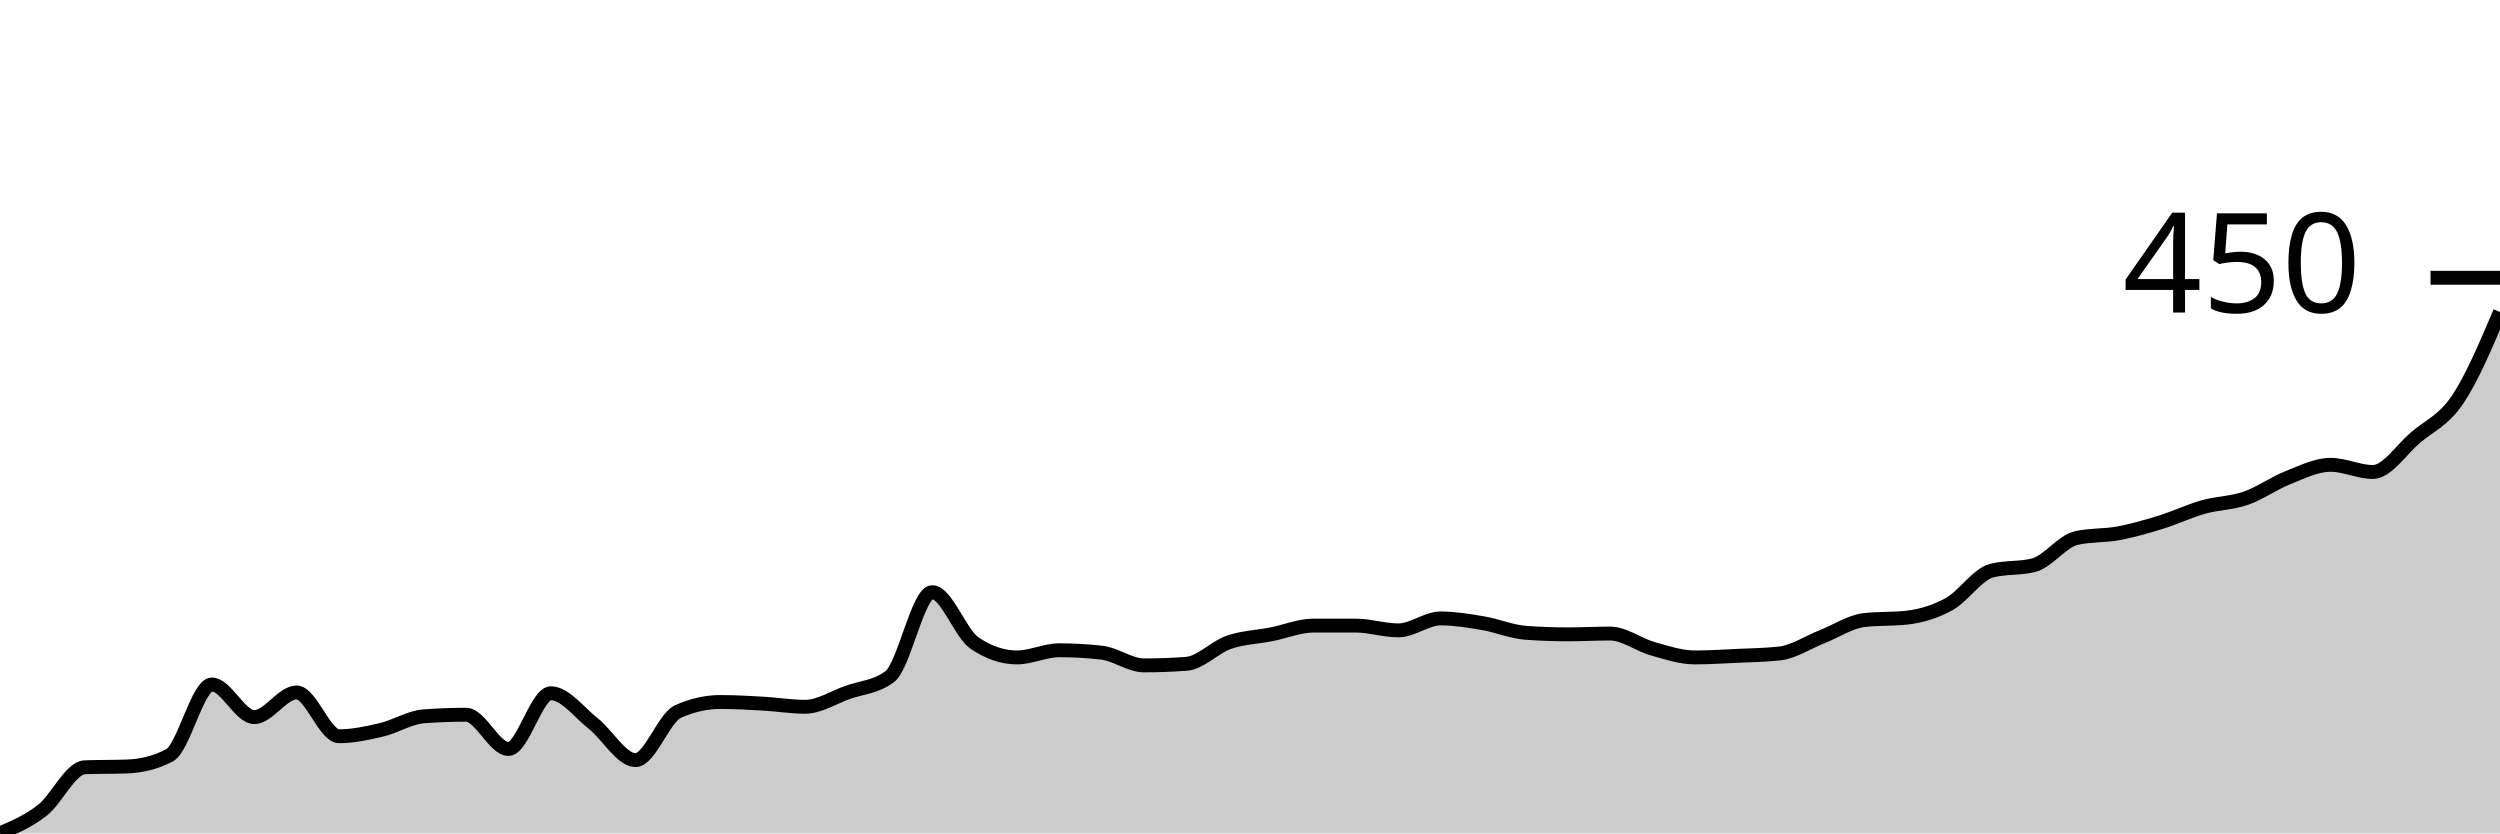
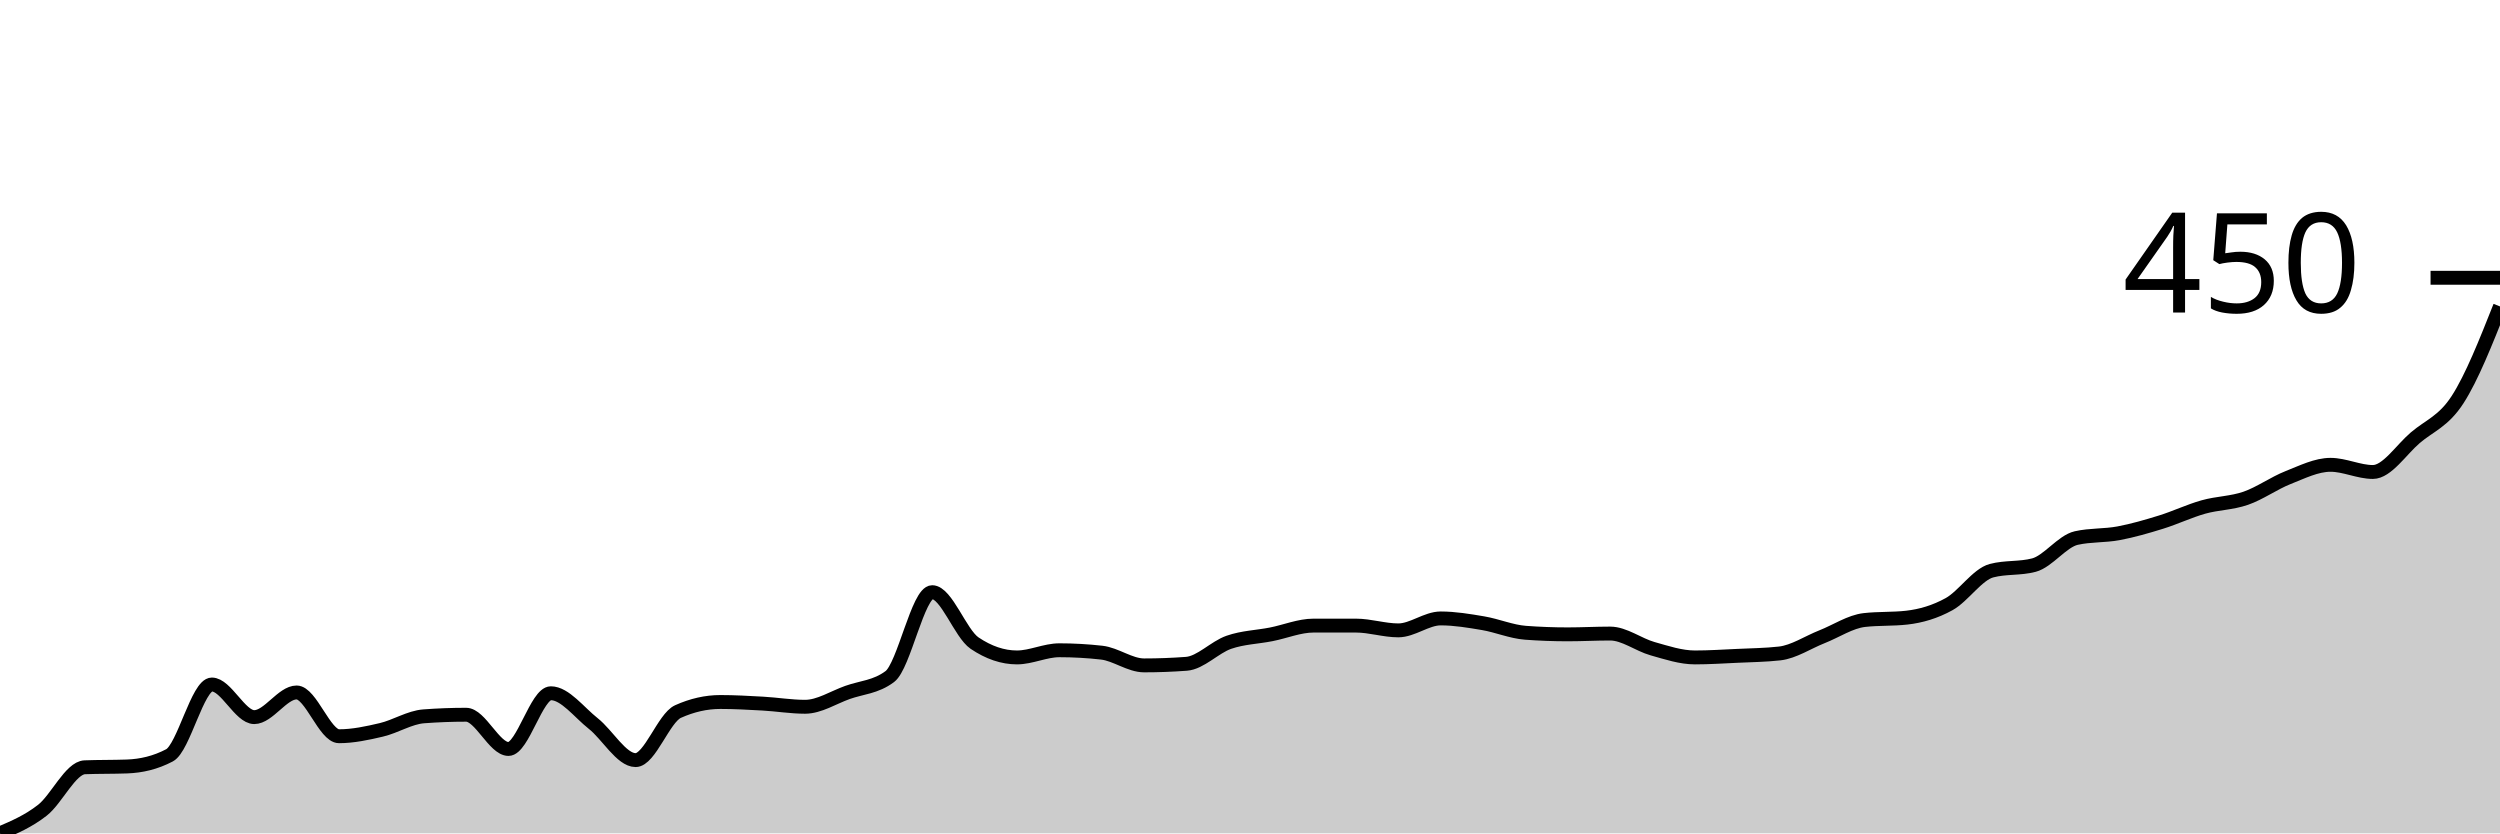
<svg xmlns="http://www.w3.org/2000/svg" viewBox="0 0 180 60">
  <g transform="translate(0,20)">
-     <path class="area" fill="rgba(0, 0, 0, 0.2)" d="M0,40C1.017,39.565,2.034,39.131,3.051,38.338C4.068,37.545,5.085,35.282,6.102,35.244C7.119,35.205,8.136,35.224,9.153,35.186C10.169,35.148,11.186,34.919,12.203,34.384C13.22,33.849,14.237,29.284,15.254,29.284C16.271,29.284,17.288,31.633,18.305,31.633C19.322,31.633,20.339,29.857,21.356,29.857C22.373,29.857,23.39,33.009,24.407,33.009C25.424,33.009,26.441,32.789,27.458,32.55C28.475,32.311,29.492,31.652,30.508,31.576C31.525,31.5,32.542,31.461,33.559,31.461C34.576,31.461,35.593,33.926,36.61,33.926C37.627,33.926,38.644,29.914,39.661,29.914C40.678,29.914,41.695,31.289,42.712,32.092C43.729,32.894,44.746,34.728,45.763,34.728C46.78,34.728,47.797,31.691,48.814,31.232C49.831,30.774,50.847,30.544,51.864,30.544C52.881,30.544,53.898,30.602,54.915,30.659C55.932,30.716,56.949,30.888,57.966,30.888C58.983,30.888,60,30.22,61.017,29.857C62.034,29.494,63.051,29.475,64.068,28.711C65.085,27.947,66.102,22.636,67.119,22.636C68.136,22.636,69.153,25.616,70.169,26.304C71.186,26.991,72.203,27.335,73.22,27.335C74.237,27.335,75.254,26.819,76.271,26.819C77.288,26.819,78.305,26.877,79.322,26.991C80.339,27.106,81.356,27.908,82.373,27.908C83.39,27.908,84.407,27.87,85.424,27.794C86.441,27.717,87.458,26.6,88.475,26.246C89.492,25.893,90.508,25.874,91.525,25.673C92.542,25.473,93.559,25.043,94.576,25.043C95.593,25.043,96.61,25.043,97.627,25.043C98.644,25.043,99.661,25.387,100.678,25.387C101.695,25.387,102.712,24.527,103.729,24.527C104.746,24.527,105.763,24.699,106.78,24.871C107.797,25.043,108.814,25.482,109.831,25.559C110.847,25.635,111.864,25.673,112.881,25.673C113.898,25.673,114.915,25.616,115.932,25.616C116.949,25.616,117.966,26.418,118.983,26.705C120,26.991,121.017,27.335,122.034,27.335C123.051,27.335,124.068,27.268,125.085,27.221C126.102,27.173,127.119,27.163,128.136,27.049C129.153,26.934,130.169,26.246,131.186,25.845C132.203,25.444,133.22,24.756,134.237,24.642C135.254,24.527,136.271,24.585,137.288,24.47C138.305,24.355,139.322,24.059,140.339,23.496C141.356,22.932,142.373,21.356,143.39,21.089C144.407,20.821,145.424,20.955,146.441,20.688C147.458,20.42,148.475,18.968,149.492,18.739C150.508,18.51,151.525,18.586,152.542,18.395C153.559,18.204,154.576,17.908,155.593,17.593C156.61,17.278,157.627,16.791,158.644,16.504C159.661,16.218,160.678,16.227,161.695,15.874C162.712,15.521,163.729,14.785,164.746,14.384C165.763,13.983,166.78,13.467,167.797,13.467C168.814,13.467,169.831,13.983,170.847,13.983C171.864,13.983,172.881,12.388,173.898,11.519C174.915,10.649,175.932,10.277,176.949,8.768C177.966,7.259,178.983,4.862,180,2.464L180,40C178.983,40,177.966,40,176.949,40C175.932,40,174.915,40,173.898,40C172.881,40,171.864,40,170.847,40C169.831,40,168.814,40,167.797,40C166.78,40,165.763,40,164.746,40C163.729,40,162.712,40,161.695,40C160.678,40,159.661,40,158.644,40C157.627,40,156.61,40,155.593,40C154.576,40,153.559,40,152.542,40C151.525,40,150.508,40,149.492,40C148.475,40,147.458,40,146.441,40C145.424,40,144.407,40,143.39,40C142.373,40,141.356,40,140.339,40C139.322,40,138.305,40,137.288,40C136.271,40,135.254,40,134.237,40C133.22,40,132.203,40,131.186,40C130.169,40,129.153,40,128.136,40C127.119,40,126.102,40,125.085,40C124.068,40,123.051,40,122.034,40C121.017,40,120,40,118.983,40C117.966,40,116.949,40,115.932,40C114.915,40,113.898,40,112.881,40C111.864,40,110.847,40,109.831,40C108.814,40,107.797,40,106.78,40C105.763,40,104.746,40,103.729,40C102.712,40,101.695,40,100.678,40C99.661,40,98.644,40,97.627,40C96.61,40,95.593,40,94.576,40C93.559,40,92.542,40,91.525,40C90.508,40,89.492,40,88.475,40C87.458,40,86.441,40,85.424,40C84.407,40,83.39,40,82.373,40C81.356,40,80.339,40,79.322,40C78.305,40,77.288,40,76.271,40C75.254,40,74.237,40,73.22,40C72.203,40,71.186,40,70.169,40C69.153,40,68.136,40,67.119,40C66.102,40,65.085,40,64.068,40C63.051,40,62.034,40,61.017,40C60,40,58.983,40,57.966,40C56.949,40,55.932,40,54.915,40C53.898,40,52.881,40,51.864,40C50.847,40,49.831,40,48.814,40C47.797,40,46.78,40,45.763,40C44.746,40,43.729,40,42.712,40C41.695,40,40.678,40,39.661,40C38.644,40,37.627,40,36.61,40C35.593,40,34.576,40,33.559,40C32.542,40,31.525,40,30.508,40C29.492,40,28.475,40,27.458,40C26.441,40,25.424,40,24.407,40C23.39,40,22.373,40,21.356,40C20.339,40,19.322,40,18.305,40C17.288,40,16.271,40,15.254,40C14.237,40,13.22,40,12.203,40C11.186,40,10.169,40,9.153,40C8.136,40,7.119,40,6.102,40C5.085,40,4.068,40,3.051,40C2.034,40,1.017,40,0,40Z" />
-     <path class="line" stroke="black" fill="none" d="M0,40C1.017,39.565,2.034,39.131,3.051,38.338C4.068,37.545,5.085,35.282,6.102,35.244C7.119,35.205,8.136,35.224,9.153,35.186C10.169,35.148,11.186,34.919,12.203,34.384C13.22,33.849,14.237,29.284,15.254,29.284C16.271,29.284,17.288,31.633,18.305,31.633C19.322,31.633,20.339,29.857,21.356,29.857C22.373,29.857,23.39,33.009,24.407,33.009C25.424,33.009,26.441,32.789,27.458,32.55C28.475,32.311,29.492,31.652,30.508,31.576C31.525,31.5,32.542,31.461,33.559,31.461C34.576,31.461,35.593,33.926,36.61,33.926C37.627,33.926,38.644,29.914,39.661,29.914C40.678,29.914,41.695,31.289,42.712,32.092C43.729,32.894,44.746,34.728,45.763,34.728C46.78,34.728,47.797,31.691,48.814,31.232C49.831,30.774,50.847,30.544,51.864,30.544C52.881,30.544,53.898,30.602,54.915,30.659C55.932,30.716,56.949,30.888,57.966,30.888C58.983,30.888,60,30.22,61.017,29.857C62.034,29.494,63.051,29.475,64.068,28.711C65.085,27.947,66.102,22.636,67.119,22.636C68.136,22.636,69.153,25.616,70.169,26.304C71.186,26.991,72.203,27.335,73.22,27.335C74.237,27.335,75.254,26.819,76.271,26.819C77.288,26.819,78.305,26.877,79.322,26.991C80.339,27.106,81.356,27.908,82.373,27.908C83.39,27.908,84.407,27.87,85.424,27.794C86.441,27.717,87.458,26.6,88.475,26.246C89.492,25.893,90.508,25.874,91.525,25.673C92.542,25.473,93.559,25.043,94.576,25.043C95.593,25.043,96.61,25.043,97.627,25.043C98.644,25.043,99.661,25.387,100.678,25.387C101.695,25.387,102.712,24.527,103.729,24.527C104.746,24.527,105.763,24.699,106.78,24.871C107.797,25.043,108.814,25.482,109.831,25.559C110.847,25.635,111.864,25.673,112.881,25.673C113.898,25.673,114.915,25.616,115.932,25.616C116.949,25.616,117.966,26.418,118.983,26.705C120,26.991,121.017,27.335,122.034,27.335C123.051,27.335,124.068,27.268,125.085,27.221C126.102,27.173,127.119,27.163,128.136,27.049C129.153,26.934,130.169,26.246,131.186,25.845C132.203,25.444,133.22,24.756,134.237,24.642C135.254,24.527,136.271,24.585,137.288,24.47C138.305,24.355,139.322,24.059,140.339,23.496C141.356,22.932,142.373,21.356,143.39,21.089C144.407,20.821,145.424,20.955,146.441,20.688C147.458,20.42,148.475,18.968,149.492,18.739C150.508,18.51,151.525,18.586,152.542,18.395C153.559,18.204,154.576,17.908,155.593,17.593C156.61,17.278,157.627,16.791,158.644,16.504C159.661,16.218,160.678,16.227,161.695,15.874C162.712,15.521,163.729,14.785,164.746,14.384C165.763,13.983,166.78,13.467,167.797,13.467C168.814,13.467,169.831,13.983,170.847,13.983C171.864,13.983,172.881,12.388,173.898,11.519C174.915,10.649,175.932,10.277,176.949,8.768C177.966,7.259,178.983,4.862,180,2.464" />
+     <path class="area" fill="rgba(0, 0, 0, 0.2)" d="M0,40C1.017,39.565,2.034,39.131,3.051,38.338C4.068,37.545,5.085,35.282,6.102,35.244C7.119,35.205,8.136,35.224,9.153,35.186C10.169,35.148,11.186,34.919,12.203,34.384C13.22,33.849,14.237,29.284,15.254,29.284C16.271,29.284,17.288,31.633,18.305,31.633C19.322,31.633,20.339,29.857,21.356,29.857C22.373,29.857,23.39,33.009,24.407,33.009C25.424,33.009,26.441,32.789,27.458,32.55C28.475,32.311,29.492,31.652,30.508,31.576C31.525,31.5,32.542,31.461,33.559,31.461C34.576,31.461,35.593,33.926,36.61,33.926C37.627,33.926,38.644,29.914,39.661,29.914C40.678,29.914,41.695,31.289,42.712,32.092C43.729,32.894,44.746,34.728,45.763,34.728C46.78,34.728,47.797,31.691,48.814,31.232C49.831,30.774,50.847,30.544,51.864,30.544C52.881,30.544,53.898,30.602,54.915,30.659C55.932,30.716,56.949,30.888,57.966,30.888C58.983,30.888,60,30.22,61.017,29.857C62.034,29.494,63.051,29.475,64.068,28.711C65.085,27.947,66.102,22.636,67.119,22.636C68.136,22.636,69.153,25.616,70.169,26.304C71.186,26.991,72.203,27.335,73.22,27.335C74.237,27.335,75.254,26.819,76.271,26.819C77.288,26.819,78.305,26.877,79.322,26.991C80.339,27.106,81.356,27.908,82.373,27.908C83.39,27.908,84.407,27.87,85.424,27.794C86.441,27.717,87.458,26.6,88.475,26.246C89.492,25.893,90.508,25.874,91.525,25.673C92.542,25.473,93.559,25.043,94.576,25.043C95.593,25.043,96.61,25.043,97.627,25.043C98.644,25.043,99.661,25.387,100.678,25.387C101.695,25.387,102.712,24.527,103.729,24.527C104.746,24.527,105.763,24.699,106.78,24.871C107.797,25.043,108.814,25.482,109.831,25.559C110.847,25.635,111.864,25.673,112.881,25.673C113.898,25.673,114.915,25.616,115.932,25.616C116.949,25.616,117.966,26.418,118.983,26.705C120,26.991,121.017,27.335,122.034,27.335C123.051,27.335,124.068,27.268,125.085,27.221C126.102,27.173,127.119,27.163,128.136,27.049C129.153,26.934,130.169,26.246,131.186,25.845C132.203,25.444,133.22,24.756,134.237,24.642C135.254,24.527,136.271,24.585,137.288,24.47C138.305,24.355,139.322,24.059,140.339,23.496C141.356,22.932,142.373,21.356,143.39,21.089C144.407,20.821,145.424,20.955,146.441,20.688C147.458,20.42,148.475,18.968,149.492,18.739C150.508,18.51,151.525,18.586,152.542,18.395C153.559,18.204,154.576,17.908,155.593,17.593C156.61,17.278,157.627,16.791,158.644,16.504C159.661,16.218,160.678,16.227,161.695,15.874C162.712,15.521,163.729,14.785,164.746,14.384C165.763,13.983,166.78,13.467,167.797,13.467C168.814,13.467,169.831,13.983,170.847,13.983C171.864,13.983,172.881,12.388,173.898,11.519C174.915,10.649,175.932,10.344,176.949,8.768C177.966,7.192,178.983,4.628,180,2.063L180,40C178.983,40,177.966,40,176.949,40C175.932,40,174.915,40,173.898,40C172.881,40,171.864,40,170.847,40C169.831,40,168.814,40,167.797,40C166.78,40,165.763,40,164.746,40C163.729,40,162.712,40,161.695,40C160.678,40,159.661,40,158.644,40C157.627,40,156.61,40,155.593,40C154.576,40,153.559,40,152.542,40C151.525,40,150.508,40,149.492,40C148.475,40,147.458,40,146.441,40C145.424,40,144.407,40,143.39,40C142.373,40,141.356,40,140.339,40C139.322,40,138.305,40,137.288,40C136.271,40,135.254,40,134.237,40C133.22,40,132.203,40,131.186,40C130.169,40,129.153,40,128.136,40C127.119,40,126.102,40,125.085,40C124.068,40,123.051,40,122.034,40C121.017,40,120,40,118.983,40C117.966,40,116.949,40,115.932,40C114.915,40,113.898,40,112.881,40C111.864,40,110.847,40,109.831,40C108.814,40,107.797,40,106.78,40C105.763,40,104.746,40,103.729,40C102.712,40,101.695,40,100.678,40C99.661,40,98.644,40,97.627,40C96.61,40,95.593,40,94.576,40C93.559,40,92.542,40,91.525,40C90.508,40,89.492,40,88.475,40C87.458,40,86.441,40,85.424,40C84.407,40,83.39,40,82.373,40C81.356,40,80.339,40,79.322,40C78.305,40,77.288,40,76.271,40C75.254,40,74.237,40,73.22,40C72.203,40,71.186,40,70.169,40C69.153,40,68.136,40,67.119,40C66.102,40,65.085,40,64.068,40C63.051,40,62.034,40,61.017,40C60,40,58.983,40,57.966,40C56.949,40,55.932,40,54.915,40C53.898,40,52.881,40,51.864,40C50.847,40,49.831,40,48.814,40C47.797,40,46.78,40,45.763,40C44.746,40,43.729,40,42.712,40C41.695,40,40.678,40,39.661,40C38.644,40,37.627,40,36.61,40C35.593,40,34.576,40,33.559,40C32.542,40,31.525,40,30.508,40C29.492,40,28.475,40,27.458,40C26.441,40,25.424,40,24.407,40C23.39,40,22.373,40,21.356,40C20.339,40,19.322,40,18.305,40C17.288,40,16.271,40,15.254,40C14.237,40,13.22,40,12.203,40C11.186,40,10.169,40,9.153,40C8.136,40,7.119,40,6.102,40C5.085,40,4.068,40,3.051,40C2.034,40,1.017,40,0,40Z" />
+     <path class="line" stroke="black" fill="none" d="M0,40C1.017,39.565,2.034,39.131,3.051,38.338C4.068,37.545,5.085,35.282,6.102,35.244C7.119,35.205,8.136,35.224,9.153,35.186C10.169,35.148,11.186,34.919,12.203,34.384C13.22,33.849,14.237,29.284,15.254,29.284C16.271,29.284,17.288,31.633,18.305,31.633C19.322,31.633,20.339,29.857,21.356,29.857C22.373,29.857,23.39,33.009,24.407,33.009C25.424,33.009,26.441,32.789,27.458,32.55C28.475,32.311,29.492,31.652,30.508,31.576C31.525,31.5,32.542,31.461,33.559,31.461C34.576,31.461,35.593,33.926,36.61,33.926C37.627,33.926,38.644,29.914,39.661,29.914C40.678,29.914,41.695,31.289,42.712,32.092C43.729,32.894,44.746,34.728,45.763,34.728C46.78,34.728,47.797,31.691,48.814,31.232C49.831,30.774,50.847,30.544,51.864,30.544C52.881,30.544,53.898,30.602,54.915,30.659C55.932,30.716,56.949,30.888,57.966,30.888C58.983,30.888,60,30.22,61.017,29.857C62.034,29.494,63.051,29.475,64.068,28.711C65.085,27.947,66.102,22.636,67.119,22.636C68.136,22.636,69.153,25.616,70.169,26.304C71.186,26.991,72.203,27.335,73.22,27.335C74.237,27.335,75.254,26.819,76.271,26.819C77.288,26.819,78.305,26.877,79.322,26.991C80.339,27.106,81.356,27.908,82.373,27.908C83.39,27.908,84.407,27.87,85.424,27.794C86.441,27.717,87.458,26.6,88.475,26.246C89.492,25.893,90.508,25.874,91.525,25.673C92.542,25.473,93.559,25.043,94.576,25.043C95.593,25.043,96.61,25.043,97.627,25.043C98.644,25.043,99.661,25.387,100.678,25.387C101.695,25.387,102.712,24.527,103.729,24.527C104.746,24.527,105.763,24.699,106.78,24.871C107.797,25.043,108.814,25.482,109.831,25.559C110.847,25.635,111.864,25.673,112.881,25.673C113.898,25.673,114.915,25.616,115.932,25.616C116.949,25.616,117.966,26.418,118.983,26.705C120,26.991,121.017,27.335,122.034,27.335C123.051,27.335,124.068,27.268,125.085,27.221C126.102,27.173,127.119,27.163,128.136,27.049C129.153,26.934,130.169,26.246,131.186,25.845C132.203,25.444,133.22,24.756,134.237,24.642C135.254,24.527,136.271,24.585,137.288,24.47C138.305,24.355,139.322,24.059,140.339,23.496C141.356,22.932,142.373,21.356,143.39,21.089C144.407,20.821,145.424,20.955,146.441,20.688C147.458,20.42,148.475,18.968,149.492,18.739C150.508,18.51,151.525,18.586,152.542,18.395C153.559,18.204,154.576,17.908,155.593,17.593C156.61,17.278,157.627,16.791,158.644,16.504C159.661,16.218,160.678,16.227,161.695,15.874C162.712,15.521,163.729,14.785,164.746,14.384C165.763,13.983,166.78,13.467,167.797,13.467C168.814,13.467,169.831,13.983,170.847,13.983C171.864,13.983,172.881,12.388,173.898,11.519C174.915,10.649,175.932,10.344,176.949,8.768C177.966,7.192,178.983,4.628,180,2.063" />
    <path class="axis-ceiling" stroke-width="1" stroke="black" fill="none" d="M175,0L180,0" />
    <text class="axis-ceiling-label" font-family="sans-serif" text-anchor="end" font-size="10px" x="170" y="2.5">450</text>
  </g>
</svg>
